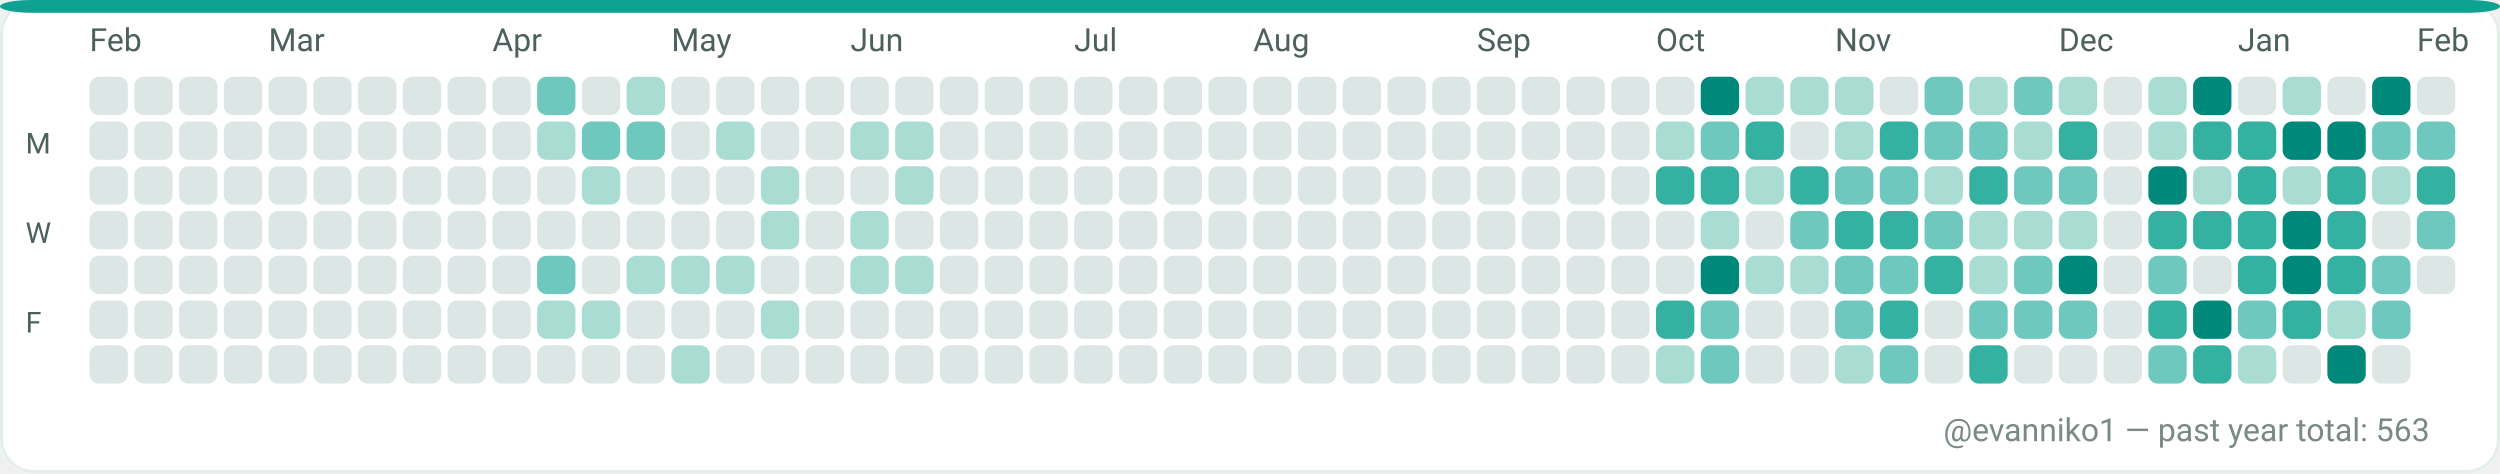
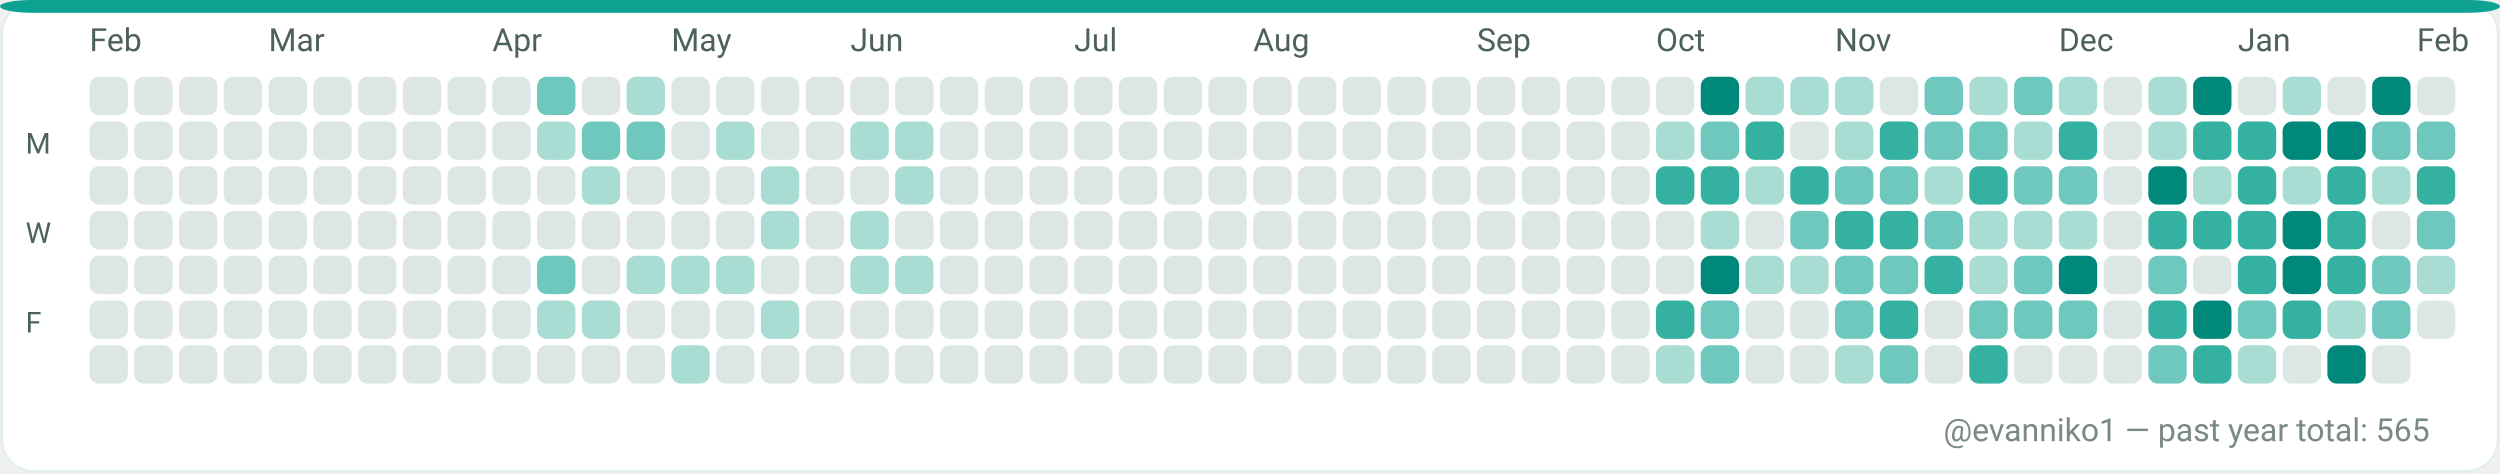
<svg xmlns="http://www.w3.org/2000/svg" width="782" height="148" viewBox="0 0 782 148" role="img" aria-label="GitHub contributions calendar for evanniko1">
  <rect x="0" y="0" width="782" height="148" rx="10" fill="#F7FAF9" />
  <rect x="0.5" y="0.5" width="781" height="147" rx="10" fill="#FFFFFF" stroke="#E5EFEA" stroke-width="1" />
  <rect x="0" y="0" width="782" height="4" rx="10" fill="#0EA293" />
  <text x="28" y="16" fill="#4C615D" font-family="ui-sans-serif, system-ui, -apple-system, Segoe UI, Roboto, Ubuntu, Cantarell, Noto Sans, Helvetica Neue, Arial" font-size="10" text-rendering="geometricPrecision">Feb</text>
  <text x="84" y="16" fill="#4C615D" font-family="ui-sans-serif, system-ui, -apple-system, Segoe UI, Roboto, Ubuntu, Cantarell, Noto Sans, Helvetica Neue, Arial" font-size="10" text-rendering="geometricPrecision">Mar</text>
  <text x="154" y="16" fill="#4C615D" font-family="ui-sans-serif, system-ui, -apple-system, Segoe UI, Roboto, Ubuntu, Cantarell, Noto Sans, Helvetica Neue, Arial" font-size="10" text-rendering="geometricPrecision">Apr</text>
  <text x="210" y="16" fill="#4C615D" font-family="ui-sans-serif, system-ui, -apple-system, Segoe UI, Roboto, Ubuntu, Cantarell, Noto Sans, Helvetica Neue, Arial" font-size="10" text-rendering="geometricPrecision">May</text>
  <text x="266" y="16" fill="#4C615D" font-family="ui-sans-serif, system-ui, -apple-system, Segoe UI, Roboto, Ubuntu, Cantarell, Noto Sans, Helvetica Neue, Arial" font-size="10" text-rendering="geometricPrecision">Jun</text>
  <text x="336" y="16" fill="#4C615D" font-family="ui-sans-serif, system-ui, -apple-system, Segoe UI, Roboto, Ubuntu, Cantarell, Noto Sans, Helvetica Neue, Arial" font-size="10" text-rendering="geometricPrecision">Jul</text>
  <text x="392" y="16" fill="#4C615D" font-family="ui-sans-serif, system-ui, -apple-system, Segoe UI, Roboto, Ubuntu, Cantarell, Noto Sans, Helvetica Neue, Arial" font-size="10" text-rendering="geometricPrecision">Aug</text>
  <text x="462" y="16" fill="#4C615D" font-family="ui-sans-serif, system-ui, -apple-system, Segoe UI, Roboto, Ubuntu, Cantarell, Noto Sans, Helvetica Neue, Arial" font-size="10" text-rendering="geometricPrecision">Sep</text>
  <text x="518" y="16" fill="#4C615D" font-family="ui-sans-serif, system-ui, -apple-system, Segoe UI, Roboto, Ubuntu, Cantarell, Noto Sans, Helvetica Neue, Arial" font-size="10" text-rendering="geometricPrecision">Oct</text>
  <text x="574" y="16" fill="#4C615D" font-family="ui-sans-serif, system-ui, -apple-system, Segoe UI, Roboto, Ubuntu, Cantarell, Noto Sans, Helvetica Neue, Arial" font-size="10" text-rendering="geometricPrecision">Nov</text>
  <text x="644" y="16" fill="#4C615D" font-family="ui-sans-serif, system-ui, -apple-system, Segoe UI, Roboto, Ubuntu, Cantarell, Noto Sans, Helvetica Neue, Arial" font-size="10" text-rendering="geometricPrecision">Dec</text>
  <text x="700" y="16" fill="#4C615D" font-family="ui-sans-serif, system-ui, -apple-system, Segoe UI, Roboto, Ubuntu, Cantarell, Noto Sans, Helvetica Neue, Arial" font-size="10" text-rendering="geometricPrecision">Jan</text>
  <text x="756" y="16" fill="#4C615D" font-family="ui-sans-serif, system-ui, -apple-system, Segoe UI, Roboto, Ubuntu, Cantarell, Noto Sans, Helvetica Neue, Arial" font-size="10" text-rendering="geometricPrecision">Feb</text>
  <text x="8" y="48" fill="#4C615D" font-family="ui-sans-serif, system-ui, -apple-system, Segoe UI, Roboto, Ubuntu, Cantarell, Noto Sans, Helvetica Neue, Arial" font-size="9" text-rendering="geometricPrecision">M</text>
  <text x="8" y="76" fill="#4C615D" font-family="ui-sans-serif, system-ui, -apple-system, Segoe UI, Roboto, Ubuntu, Cantarell, Noto Sans, Helvetica Neue, Arial" font-size="9" text-rendering="geometricPrecision">W</text>
  <text x="8" y="104" fill="#4C615D" font-family="ui-sans-serif, system-ui, -apple-system, Segoe UI, Roboto, Ubuntu, Cantarell, Noto Sans, Helvetica Neue, Arial" font-size="9" text-rendering="geometricPrecision">F</text>
  <g>
    <rect x="28" y="24" width="12" height="12" rx="3" fill="#DCE7E5" />
  </g>
  <g>
    <rect x="28" y="38" width="12" height="12" rx="3" fill="#DCE7E5" />
  </g>
  <g>
    <rect x="28" y="52" width="12" height="12" rx="3" fill="#DCE7E5" />
  </g>
  <g>
    <rect x="28" y="66" width="12" height="12" rx="3" fill="#DCE7E5" />
  </g>
  <g>
    <rect x="28" y="80" width="12" height="12" rx="3" fill="#DCE7E5" />
  </g>
  <g>
    <rect x="28" y="94" width="12" height="12" rx="3" fill="#DCE7E5" />
  </g>
  <g>
    <rect x="28" y="108" width="12" height="12" rx="3" fill="#DCE7E5" />
  </g>
  <g>
    <rect x="42" y="24" width="12" height="12" rx="3" fill="#DCE7E5" />
  </g>
  <g>
    <rect x="42" y="38" width="12" height="12" rx="3" fill="#DCE7E5" />
  </g>
  <g>
    <rect x="42" y="52" width="12" height="12" rx="3" fill="#DCE7E5" />
  </g>
  <g>
    <rect x="42" y="66" width="12" height="12" rx="3" fill="#DCE7E5" />
  </g>
  <g>
    <rect x="42" y="80" width="12" height="12" rx="3" fill="#DCE7E5" />
  </g>
  <g>
    <rect x="42" y="94" width="12" height="12" rx="3" fill="#DCE7E5" />
  </g>
  <g>
    <rect x="42" y="108" width="12" height="12" rx="3" fill="#DCE7E5" />
  </g>
  <g>
    <rect x="56" y="24" width="12" height="12" rx="3" fill="#DCE7E5" />
  </g>
  <g>
    <rect x="56" y="38" width="12" height="12" rx="3" fill="#DCE7E5" />
  </g>
  <g>
    <rect x="56" y="52" width="12" height="12" rx="3" fill="#DCE7E5" />
  </g>
  <g>
    <rect x="56" y="66" width="12" height="12" rx="3" fill="#DCE7E5" />
  </g>
  <g>
    <rect x="56" y="80" width="12" height="12" rx="3" fill="#DCE7E5" />
  </g>
  <g>
    <rect x="56" y="94" width="12" height="12" rx="3" fill="#DCE7E5" />
  </g>
  <g>
    <rect x="56" y="108" width="12" height="12" rx="3" fill="#DCE7E5" />
  </g>
  <g>
    <rect x="70" y="24" width="12" height="12" rx="3" fill="#DCE7E5" />
  </g>
  <g>
    <rect x="70" y="38" width="12" height="12" rx="3" fill="#DCE7E5" />
  </g>
  <g>
    <rect x="70" y="52" width="12" height="12" rx="3" fill="#DCE7E5" />
  </g>
  <g>
    <rect x="70" y="66" width="12" height="12" rx="3" fill="#DCE7E5" />
  </g>
  <g>
    <rect x="70" y="80" width="12" height="12" rx="3" fill="#DCE7E5" />
  </g>
  <g>
    <rect x="70" y="94" width="12" height="12" rx="3" fill="#DCE7E5" />
  </g>
  <g>
    <rect x="70" y="108" width="12" height="12" rx="3" fill="#DCE7E5" />
  </g>
  <g>
    <rect x="84" y="24" width="12" height="12" rx="3" fill="#DCE7E5" />
  </g>
  <g>
    <rect x="84" y="38" width="12" height="12" rx="3" fill="#DCE7E5" />
  </g>
  <g>
    <rect x="84" y="52" width="12" height="12" rx="3" fill="#DCE7E5" />
  </g>
  <g>
    <rect x="84" y="66" width="12" height="12" rx="3" fill="#DCE7E5" />
  </g>
  <g>
    <rect x="84" y="80" width="12" height="12" rx="3" fill="#DCE7E5" />
  </g>
  <g>
    <rect x="84" y="94" width="12" height="12" rx="3" fill="#DCE7E5" />
  </g>
  <g>
    <rect x="84" y="108" width="12" height="12" rx="3" fill="#DCE7E5" />
  </g>
  <g>
    <rect x="98" y="24" width="12" height="12" rx="3" fill="#DCE7E5" />
  </g>
  <g>
    <rect x="98" y="38" width="12" height="12" rx="3" fill="#DCE7E5" />
  </g>
  <g>
    <rect x="98" y="52" width="12" height="12" rx="3" fill="#DCE7E5" />
  </g>
  <g>
    <rect x="98" y="66" width="12" height="12" rx="3" fill="#DCE7E5" />
  </g>
  <g>
    <rect x="98" y="80" width="12" height="12" rx="3" fill="#DCE7E5" />
  </g>
  <g>
    <rect x="98" y="94" width="12" height="12" rx="3" fill="#DCE7E5" />
  </g>
  <g>
    <rect x="98" y="108" width="12" height="12" rx="3" fill="#DCE7E5" />
  </g>
  <g>
    <rect x="112" y="24" width="12" height="12" rx="3" fill="#DCE7E5" />
  </g>
  <g>
    <rect x="112" y="38" width="12" height="12" rx="3" fill="#DCE7E5" />
  </g>
  <g>
    <rect x="112" y="52" width="12" height="12" rx="3" fill="#DCE7E5" />
  </g>
  <g>
    <rect x="112" y="66" width="12" height="12" rx="3" fill="#DCE7E5" />
  </g>
  <g>
    <rect x="112" y="80" width="12" height="12" rx="3" fill="#DCE7E5" />
  </g>
  <g>
    <rect x="112" y="94" width="12" height="12" rx="3" fill="#DCE7E5" />
  </g>
  <g>
    <rect x="112" y="108" width="12" height="12" rx="3" fill="#DCE7E5" />
  </g>
  <g>
    <rect x="126" y="24" width="12" height="12" rx="3" fill="#DCE7E5" />
  </g>
  <g>
    <rect x="126" y="38" width="12" height="12" rx="3" fill="#DCE7E5" />
  </g>
  <g>
    <rect x="126" y="52" width="12" height="12" rx="3" fill="#DCE7E5" />
  </g>
  <g>
    <rect x="126" y="66" width="12" height="12" rx="3" fill="#DCE7E5" />
  </g>
  <g>
    <rect x="126" y="80" width="12" height="12" rx="3" fill="#DCE7E5" />
  </g>
  <g>
    <rect x="126" y="94" width="12" height="12" rx="3" fill="#DCE7E5" />
  </g>
  <g>
    <rect x="126" y="108" width="12" height="12" rx="3" fill="#DCE7E5" />
  </g>
  <g>
    <rect x="140" y="24" width="12" height="12" rx="3" fill="#DCE7E5" />
  </g>
  <g>
    <rect x="140" y="38" width="12" height="12" rx="3" fill="#DCE7E5" />
  </g>
  <g>
    <rect x="140" y="52" width="12" height="12" rx="3" fill="#DCE7E5" />
  </g>
  <g>
    <rect x="140" y="66" width="12" height="12" rx="3" fill="#DCE7E5" />
  </g>
  <g>
    <rect x="140" y="80" width="12" height="12" rx="3" fill="#DCE7E5" />
  </g>
  <g>
    <rect x="140" y="94" width="12" height="12" rx="3" fill="#DCE7E5" />
  </g>
  <g>
    <rect x="140" y="108" width="12" height="12" rx="3" fill="#DCE7E5" />
  </g>
  <g>
    <rect x="154" y="24" width="12" height="12" rx="3" fill="#DCE7E5" />
  </g>
  <g>
    <rect x="154" y="38" width="12" height="12" rx="3" fill="#DCE7E5" />
  </g>
  <g>
    <rect x="154" y="52" width="12" height="12" rx="3" fill="#DCE7E5" />
  </g>
  <g>
    <rect x="154" y="66" width="12" height="12" rx="3" fill="#DCE7E5" />
  </g>
  <g>
    <rect x="154" y="80" width="12" height="12" rx="3" fill="#DCE7E5" />
  </g>
  <g>
    <rect x="154" y="94" width="12" height="12" rx="3" fill="#DCE7E5" />
  </g>
  <g>
    <rect x="154" y="108" width="12" height="12" rx="3" fill="#DCE7E5" />
  </g>
  <g>
    <rect x="168" y="24" width="12" height="12" rx="3" fill="#6FC8BE" />
  </g>
  <g>
    <rect x="168" y="38" width="12" height="12" rx="3" fill="#A9DDD4" />
  </g>
  <g>
    <rect x="168" y="52" width="12" height="12" rx="3" fill="#DCE7E5" />
  </g>
  <g>
    <rect x="168" y="66" width="12" height="12" rx="3" fill="#DCE7E5" />
  </g>
  <g>
    <rect x="168" y="80" width="12" height="12" rx="3" fill="#6FC8BE" />
  </g>
  <g>
    <rect x="168" y="94" width="12" height="12" rx="3" fill="#A9DDD4" />
  </g>
  <g>
    <rect x="168" y="108" width="12" height="12" rx="3" fill="#DCE7E5" />
  </g>
  <g>
    <rect x="182" y="24" width="12" height="12" rx="3" fill="#DCE7E5" />
  </g>
  <g>
    <rect x="182" y="38" width="12" height="12" rx="3" fill="#6FC8BE" />
  </g>
  <g>
    <rect x="182" y="52" width="12" height="12" rx="3" fill="#A9DDD4" />
  </g>
  <g>
    <rect x="182" y="66" width="12" height="12" rx="3" fill="#DCE7E5" />
  </g>
  <g>
    <rect x="182" y="80" width="12" height="12" rx="3" fill="#DCE7E5" />
  </g>
  <g>
    <rect x="182" y="94" width="12" height="12" rx="3" fill="#A9DDD4" />
  </g>
  <g>
    <rect x="182" y="108" width="12" height="12" rx="3" fill="#DCE7E5" />
  </g>
  <g>
    <rect x="196" y="24" width="12" height="12" rx="3" fill="#A9DDD4" />
  </g>
  <g>
    <rect x="196" y="38" width="12" height="12" rx="3" fill="#6FC8BE" />
  </g>
  <g>
    <rect x="196" y="52" width="12" height="12" rx="3" fill="#DCE7E5" />
  </g>
  <g>
    <rect x="196" y="66" width="12" height="12" rx="3" fill="#DCE7E5" />
  </g>
  <g>
    <rect x="196" y="80" width="12" height="12" rx="3" fill="#A9DDD4" />
  </g>
  <g>
    <rect x="196" y="94" width="12" height="12" rx="3" fill="#DCE7E5" />
  </g>
  <g>
    <rect x="196" y="108" width="12" height="12" rx="3" fill="#DCE7E5" />
  </g>
  <g>
    <rect x="210" y="24" width="12" height="12" rx="3" fill="#DCE7E5" />
  </g>
  <g>
    <rect x="210" y="38" width="12" height="12" rx="3" fill="#DCE7E5" />
  </g>
  <g>
    <rect x="210" y="52" width="12" height="12" rx="3" fill="#DCE7E5" />
  </g>
  <g>
    <rect x="210" y="66" width="12" height="12" rx="3" fill="#DCE7E5" />
  </g>
  <g>
    <rect x="210" y="80" width="12" height="12" rx="3" fill="#A9DDD4" />
  </g>
  <g>
    <rect x="210" y="94" width="12" height="12" rx="3" fill="#DCE7E5" />
  </g>
  <g>
    <rect x="210" y="108" width="12" height="12" rx="3" fill="#A9DDD4" />
  </g>
  <g>
    <rect x="224" y="24" width="12" height="12" rx="3" fill="#DCE7E5" />
  </g>
  <g>
    <rect x="224" y="38" width="12" height="12" rx="3" fill="#A9DDD4" />
  </g>
  <g>
    <rect x="224" y="52" width="12" height="12" rx="3" fill="#DCE7E5" />
  </g>
  <g>
    <rect x="224" y="66" width="12" height="12" rx="3" fill="#DCE7E5" />
  </g>
  <g>
    <rect x="224" y="80" width="12" height="12" rx="3" fill="#A9DDD4" />
  </g>
  <g>
    <rect x="224" y="94" width="12" height="12" rx="3" fill="#DCE7E5" />
  </g>
  <g>
    <rect x="224" y="108" width="12" height="12" rx="3" fill="#DCE7E5" />
  </g>
  <g>
    <rect x="238" y="24" width="12" height="12" rx="3" fill="#DCE7E5" />
  </g>
  <g>
    <rect x="238" y="38" width="12" height="12" rx="3" fill="#DCE7E5" />
  </g>
  <g>
    <rect x="238" y="52" width="12" height="12" rx="3" fill="#A9DDD4" />
  </g>
  <g>
    <rect x="238" y="66" width="12" height="12" rx="3" fill="#A9DDD4" />
  </g>
  <g>
    <rect x="238" y="80" width="12" height="12" rx="3" fill="#DCE7E5" />
  </g>
  <g>
    <rect x="238" y="94" width="12" height="12" rx="3" fill="#A9DDD4" />
  </g>
  <g>
    <rect x="238" y="108" width="12" height="12" rx="3" fill="#DCE7E5" />
  </g>
  <g>
    <rect x="252" y="24" width="12" height="12" rx="3" fill="#DCE7E5" />
  </g>
  <g>
    <rect x="252" y="38" width="12" height="12" rx="3" fill="#DCE7E5" />
  </g>
  <g>
    <rect x="252" y="52" width="12" height="12" rx="3" fill="#DCE7E5" />
  </g>
  <g>
    <rect x="252" y="66" width="12" height="12" rx="3" fill="#DCE7E5" />
  </g>
  <g>
    <rect x="252" y="80" width="12" height="12" rx="3" fill="#DCE7E5" />
  </g>
  <g>
    <rect x="252" y="94" width="12" height="12" rx="3" fill="#DCE7E5" />
  </g>
  <g>
    <rect x="252" y="108" width="12" height="12" rx="3" fill="#DCE7E5" />
  </g>
  <g>
    <rect x="266" y="24" width="12" height="12" rx="3" fill="#DCE7E5" />
  </g>
  <g>
    <rect x="266" y="38" width="12" height="12" rx="3" fill="#A9DDD4" />
  </g>
  <g>
    <rect x="266" y="52" width="12" height="12" rx="3" fill="#DCE7E5" />
  </g>
  <g>
    <rect x="266" y="66" width="12" height="12" rx="3" fill="#A9DDD4" />
  </g>
  <g>
    <rect x="266" y="80" width="12" height="12" rx="3" fill="#A9DDD4" />
  </g>
  <g>
    <rect x="266" y="94" width="12" height="12" rx="3" fill="#DCE7E5" />
  </g>
  <g>
    <rect x="266" y="108" width="12" height="12" rx="3" fill="#DCE7E5" />
  </g>
  <g>
    <rect x="280" y="24" width="12" height="12" rx="3" fill="#DCE7E5" />
  </g>
  <g>
    <rect x="280" y="38" width="12" height="12" rx="3" fill="#A9DDD4" />
  </g>
  <g>
    <rect x="280" y="52" width="12" height="12" rx="3" fill="#A9DDD4" />
  </g>
  <g>
    <rect x="280" y="66" width="12" height="12" rx="3" fill="#DCE7E5" />
  </g>
  <g>
    <rect x="280" y="80" width="12" height="12" rx="3" fill="#A9DDD4" />
  </g>
  <g>
    <rect x="280" y="94" width="12" height="12" rx="3" fill="#DCE7E5" />
  </g>
  <g>
    <rect x="280" y="108" width="12" height="12" rx="3" fill="#DCE7E5" />
  </g>
  <g>
    <rect x="294" y="24" width="12" height="12" rx="3" fill="#DCE7E5" />
  </g>
  <g>
    <rect x="294" y="38" width="12" height="12" rx="3" fill="#DCE7E5" />
  </g>
  <g>
    <rect x="294" y="52" width="12" height="12" rx="3" fill="#DCE7E5" />
  </g>
  <g>
    <rect x="294" y="66" width="12" height="12" rx="3" fill="#DCE7E5" />
  </g>
  <g>
    <rect x="294" y="80" width="12" height="12" rx="3" fill="#DCE7E5" />
  </g>
  <g>
    <rect x="294" y="94" width="12" height="12" rx="3" fill="#DCE7E5" />
  </g>
  <g>
    <rect x="294" y="108" width="12" height="12" rx="3" fill="#DCE7E5" />
  </g>
  <g>
    <rect x="308" y="24" width="12" height="12" rx="3" fill="#DCE7E5" />
  </g>
  <g>
    <rect x="308" y="38" width="12" height="12" rx="3" fill="#DCE7E5" />
  </g>
  <g>
    <rect x="308" y="52" width="12" height="12" rx="3" fill="#DCE7E5" />
  </g>
  <g>
    <rect x="308" y="66" width="12" height="12" rx="3" fill="#DCE7E5" />
  </g>
  <g>
    <rect x="308" y="80" width="12" height="12" rx="3" fill="#DCE7E5" />
  </g>
  <g>
    <rect x="308" y="94" width="12" height="12" rx="3" fill="#DCE7E5" />
  </g>
  <g>
    <rect x="308" y="108" width="12" height="12" rx="3" fill="#DCE7E5" />
  </g>
  <g>
    <rect x="322" y="24" width="12" height="12" rx="3" fill="#DCE7E5" />
  </g>
  <g>
    <rect x="322" y="38" width="12" height="12" rx="3" fill="#DCE7E5" />
  </g>
  <g>
    <rect x="322" y="52" width="12" height="12" rx="3" fill="#DCE7E5" />
  </g>
  <g>
    <rect x="322" y="66" width="12" height="12" rx="3" fill="#DCE7E5" />
  </g>
  <g>
    <rect x="322" y="80" width="12" height="12" rx="3" fill="#DCE7E5" />
  </g>
  <g>
    <rect x="322" y="94" width="12" height="12" rx="3" fill="#DCE7E5" />
  </g>
  <g>
    <rect x="322" y="108" width="12" height="12" rx="3" fill="#DCE7E5" />
  </g>
  <g>
    <rect x="336" y="24" width="12" height="12" rx="3" fill="#DCE7E5" />
  </g>
  <g>
    <rect x="336" y="38" width="12" height="12" rx="3" fill="#DCE7E5" />
  </g>
  <g>
    <rect x="336" y="52" width="12" height="12" rx="3" fill="#DCE7E5" />
  </g>
  <g>
    <rect x="336" y="66" width="12" height="12" rx="3" fill="#DCE7E5" />
  </g>
  <g>
    <rect x="336" y="80" width="12" height="12" rx="3" fill="#DCE7E5" />
  </g>
  <g>
    <rect x="336" y="94" width="12" height="12" rx="3" fill="#DCE7E5" />
  </g>
  <g>
    <rect x="336" y="108" width="12" height="12" rx="3" fill="#DCE7E5" />
  </g>
  <g>
    <rect x="350" y="24" width="12" height="12" rx="3" fill="#DCE7E5" />
  </g>
  <g>
    <rect x="350" y="38" width="12" height="12" rx="3" fill="#DCE7E5" />
  </g>
  <g>
    <rect x="350" y="52" width="12" height="12" rx="3" fill="#DCE7E5" />
  </g>
  <g>
    <rect x="350" y="66" width="12" height="12" rx="3" fill="#DCE7E5" />
  </g>
  <g>
    <rect x="350" y="80" width="12" height="12" rx="3" fill="#DCE7E5" />
  </g>
  <g>
    <rect x="350" y="94" width="12" height="12" rx="3" fill="#DCE7E5" />
  </g>
  <g>
    <rect x="350" y="108" width="12" height="12" rx="3" fill="#DCE7E5" />
  </g>
  <g>
    <rect x="364" y="24" width="12" height="12" rx="3" fill="#DCE7E5" />
  </g>
  <g>
    <rect x="364" y="38" width="12" height="12" rx="3" fill="#DCE7E5" />
  </g>
  <g>
    <rect x="364" y="52" width="12" height="12" rx="3" fill="#DCE7E5" />
  </g>
  <g>
    <rect x="364" y="66" width="12" height="12" rx="3" fill="#DCE7E5" />
  </g>
  <g>
    <rect x="364" y="80" width="12" height="12" rx="3" fill="#DCE7E5" />
  </g>
  <g>
    <rect x="364" y="94" width="12" height="12" rx="3" fill="#DCE7E5" />
  </g>
  <g>
    <rect x="364" y="108" width="12" height="12" rx="3" fill="#DCE7E5" />
  </g>
  <g>
    <rect x="378" y="24" width="12" height="12" rx="3" fill="#DCE7E5" />
  </g>
  <g>
    <rect x="378" y="38" width="12" height="12" rx="3" fill="#DCE7E5" />
  </g>
  <g>
    <rect x="378" y="52" width="12" height="12" rx="3" fill="#DCE7E5" />
  </g>
  <g>
    <rect x="378" y="66" width="12" height="12" rx="3" fill="#DCE7E5" />
  </g>
  <g>
    <rect x="378" y="80" width="12" height="12" rx="3" fill="#DCE7E5" />
  </g>
  <g>
    <rect x="378" y="94" width="12" height="12" rx="3" fill="#DCE7E5" />
  </g>
  <g>
    <rect x="378" y="108" width="12" height="12" rx="3" fill="#DCE7E5" />
  </g>
  <g>
    <rect x="392" y="24" width="12" height="12" rx="3" fill="#DCE7E5" />
  </g>
  <g>
    <rect x="392" y="38" width="12" height="12" rx="3" fill="#DCE7E5" />
  </g>
  <g>
    <rect x="392" y="52" width="12" height="12" rx="3" fill="#DCE7E5" />
  </g>
  <g>
    <rect x="392" y="66" width="12" height="12" rx="3" fill="#DCE7E5" />
  </g>
  <g>
    <rect x="392" y="80" width="12" height="12" rx="3" fill="#DCE7E5" />
  </g>
  <g>
    <rect x="392" y="94" width="12" height="12" rx="3" fill="#DCE7E5" />
  </g>
  <g>
    <rect x="392" y="108" width="12" height="12" rx="3" fill="#DCE7E5" />
  </g>
  <g>
    <rect x="406" y="24" width="12" height="12" rx="3" fill="#DCE7E5" />
  </g>
  <g>
    <rect x="406" y="38" width="12" height="12" rx="3" fill="#DCE7E5" />
  </g>
  <g>
    <rect x="406" y="52" width="12" height="12" rx="3" fill="#DCE7E5" />
  </g>
  <g>
    <rect x="406" y="66" width="12" height="12" rx="3" fill="#DCE7E5" />
  </g>
  <g>
    <rect x="406" y="80" width="12" height="12" rx="3" fill="#DCE7E5" />
  </g>
  <g>
    <rect x="406" y="94" width="12" height="12" rx="3" fill="#DCE7E5" />
  </g>
  <g>
    <rect x="406" y="108" width="12" height="12" rx="3" fill="#DCE7E5" />
  </g>
  <g>
    <rect x="420" y="24" width="12" height="12" rx="3" fill="#DCE7E5" />
  </g>
  <g>
    <rect x="420" y="38" width="12" height="12" rx="3" fill="#DCE7E5" />
  </g>
  <g>
    <rect x="420" y="52" width="12" height="12" rx="3" fill="#DCE7E5" />
  </g>
  <g>
    <rect x="420" y="66" width="12" height="12" rx="3" fill="#DCE7E5" />
  </g>
  <g>
    <rect x="420" y="80" width="12" height="12" rx="3" fill="#DCE7E5" />
  </g>
  <g>
    <rect x="420" y="94" width="12" height="12" rx="3" fill="#DCE7E5" />
  </g>
  <g>
    <rect x="420" y="108" width="12" height="12" rx="3" fill="#DCE7E5" />
  </g>
  <g>
    <rect x="434" y="24" width="12" height="12" rx="3" fill="#DCE7E5" />
  </g>
  <g>
    <rect x="434" y="38" width="12" height="12" rx="3" fill="#DCE7E5" />
  </g>
  <g>
    <rect x="434" y="52" width="12" height="12" rx="3" fill="#DCE7E5" />
  </g>
  <g>
    <rect x="434" y="66" width="12" height="12" rx="3" fill="#DCE7E5" />
  </g>
  <g>
    <rect x="434" y="80" width="12" height="12" rx="3" fill="#DCE7E5" />
  </g>
  <g>
    <rect x="434" y="94" width="12" height="12" rx="3" fill="#DCE7E5" />
  </g>
  <g>
    <rect x="434" y="108" width="12" height="12" rx="3" fill="#DCE7E5" />
  </g>
  <g>
    <rect x="448" y="24" width="12" height="12" rx="3" fill="#DCE7E5" />
  </g>
  <g>
    <rect x="448" y="38" width="12" height="12" rx="3" fill="#DCE7E5" />
  </g>
  <g>
    <rect x="448" y="52" width="12" height="12" rx="3" fill="#DCE7E5" />
  </g>
  <g>
    <rect x="448" y="66" width="12" height="12" rx="3" fill="#DCE7E5" />
  </g>
  <g>
    <rect x="448" y="80" width="12" height="12" rx="3" fill="#DCE7E5" />
  </g>
  <g>
    <rect x="448" y="94" width="12" height="12" rx="3" fill="#DCE7E5" />
  </g>
  <g>
    <rect x="448" y="108" width="12" height="12" rx="3" fill="#DCE7E5" />
  </g>
  <g>
    <rect x="462" y="24" width="12" height="12" rx="3" fill="#DCE7E5" />
  </g>
  <g>
    <rect x="462" y="38" width="12" height="12" rx="3" fill="#DCE7E5" />
  </g>
  <g>
    <rect x="462" y="52" width="12" height="12" rx="3" fill="#DCE7E5" />
  </g>
  <g>
    <rect x="462" y="66" width="12" height="12" rx="3" fill="#DCE7E5" />
  </g>
  <g>
    <rect x="462" y="80" width="12" height="12" rx="3" fill="#DCE7E5" />
  </g>
  <g>
    <rect x="462" y="94" width="12" height="12" rx="3" fill="#DCE7E5" />
  </g>
  <g>
    <rect x="462" y="108" width="12" height="12" rx="3" fill="#DCE7E5" />
  </g>
  <g>
    <rect x="476" y="24" width="12" height="12" rx="3" fill="#DCE7E5" />
  </g>
  <g>
    <rect x="476" y="38" width="12" height="12" rx="3" fill="#DCE7E5" />
  </g>
  <g>
    <rect x="476" y="52" width="12" height="12" rx="3" fill="#DCE7E5" />
  </g>
  <g>
    <rect x="476" y="66" width="12" height="12" rx="3" fill="#DCE7E5" />
  </g>
  <g>
    <rect x="476" y="80" width="12" height="12" rx="3" fill="#DCE7E5" />
  </g>
  <g>
    <rect x="476" y="94" width="12" height="12" rx="3" fill="#DCE7E5" />
  </g>
  <g>
    <rect x="476" y="108" width="12" height="12" rx="3" fill="#DCE7E5" />
  </g>
  <g>
    <rect x="490" y="24" width="12" height="12" rx="3" fill="#DCE7E5" />
  </g>
  <g>
    <rect x="490" y="38" width="12" height="12" rx="3" fill="#DCE7E5" />
  </g>
  <g>
    <rect x="490" y="52" width="12" height="12" rx="3" fill="#DCE7E5" />
  </g>
  <g>
    <rect x="490" y="66" width="12" height="12" rx="3" fill="#DCE7E5" />
  </g>
  <g>
    <rect x="490" y="80" width="12" height="12" rx="3" fill="#DCE7E5" />
  </g>
  <g>
    <rect x="490" y="94" width="12" height="12" rx="3" fill="#DCE7E5" />
  </g>
  <g>
    <rect x="490" y="108" width="12" height="12" rx="3" fill="#DCE7E5" />
  </g>
  <g>
    <rect x="504" y="24" width="12" height="12" rx="3" fill="#DCE7E5" />
  </g>
  <g>
    <rect x="504" y="38" width="12" height="12" rx="3" fill="#DCE7E5" />
  </g>
  <g>
    <rect x="504" y="52" width="12" height="12" rx="3" fill="#DCE7E5" />
  </g>
  <g>
    <rect x="504" y="66" width="12" height="12" rx="3" fill="#DCE7E5" />
  </g>
  <g>
    <rect x="504" y="80" width="12" height="12" rx="3" fill="#DCE7E5" />
  </g>
  <g>
    <rect x="504" y="94" width="12" height="12" rx="3" fill="#DCE7E5" />
  </g>
  <g>
    <rect x="504" y="108" width="12" height="12" rx="3" fill="#DCE7E5" />
  </g>
  <g>
    <rect x="518" y="24" width="12" height="12" rx="3" fill="#DCE7E5" />
  </g>
  <g>
    <rect x="518" y="38" width="12" height="12" rx="3" fill="#A9DDD4" />
  </g>
  <g>
    <rect x="518" y="52" width="12" height="12" rx="3" fill="#35B1A1" />
  </g>
  <g>
    <rect x="518" y="66" width="12" height="12" rx="3" fill="#DCE7E5" />
  </g>
  <g>
    <rect x="518" y="80" width="12" height="12" rx="3" fill="#DCE7E5" />
  </g>
  <g>
    <rect x="518" y="94" width="12" height="12" rx="3" fill="#35B1A1" />
  </g>
  <g>
    <rect x="518" y="108" width="12" height="12" rx="3" fill="#A9DDD4" />
  </g>
  <g>
    <rect x="532" y="24" width="12" height="12" rx="3" fill="#00897B" />
  </g>
  <g>
    <rect x="532" y="38" width="12" height="12" rx="3" fill="#6FC8BE" />
  </g>
  <g>
    <rect x="532" y="52" width="12" height="12" rx="3" fill="#35B1A1" />
  </g>
  <g>
    <rect x="532" y="66" width="12" height="12" rx="3" fill="#A9DDD4" />
  </g>
  <g>
    <rect x="532" y="80" width="12" height="12" rx="3" fill="#00897B" />
  </g>
  <g>
    <rect x="532" y="94" width="12" height="12" rx="3" fill="#6FC8BE" />
  </g>
  <g>
    <rect x="532" y="108" width="12" height="12" rx="3" fill="#6FC8BE" />
  </g>
  <g>
    <rect x="546" y="24" width="12" height="12" rx="3" fill="#A9DDD4" />
  </g>
  <g>
    <rect x="546" y="38" width="12" height="12" rx="3" fill="#35B1A1" />
  </g>
  <g>
    <rect x="546" y="52" width="12" height="12" rx="3" fill="#A9DDD4" />
  </g>
  <g>
    <rect x="546" y="66" width="12" height="12" rx="3" fill="#DCE7E5" />
  </g>
  <g>
    <rect x="546" y="80" width="12" height="12" rx="3" fill="#A9DDD4" />
  </g>
  <g>
    <rect x="546" y="94" width="12" height="12" rx="3" fill="#DCE7E5" />
  </g>
  <g>
    <rect x="546" y="108" width="12" height="12" rx="3" fill="#DCE7E5" />
  </g>
  <g>
    <rect x="560" y="24" width="12" height="12" rx="3" fill="#A9DDD4" />
  </g>
  <g>
    <rect x="560" y="38" width="12" height="12" rx="3" fill="#DCE7E5" />
  </g>
  <g>
    <rect x="560" y="52" width="12" height="12" rx="3" fill="#35B1A1" />
  </g>
  <g>
    <rect x="560" y="66" width="12" height="12" rx="3" fill="#6FC8BE" />
  </g>
  <g>
    <rect x="560" y="80" width="12" height="12" rx="3" fill="#A9DDD4" />
  </g>
  <g>
    <rect x="560" y="94" width="12" height="12" rx="3" fill="#DCE7E5" />
  </g>
  <g>
    <rect x="560" y="108" width="12" height="12" rx="3" fill="#DCE7E5" />
  </g>
  <g>
    <rect x="574" y="24" width="12" height="12" rx="3" fill="#A9DDD4" />
  </g>
  <g>
    <rect x="574" y="38" width="12" height="12" rx="3" fill="#A9DDD4" />
  </g>
  <g>
    <rect x="574" y="52" width="12" height="12" rx="3" fill="#6FC8BE" />
  </g>
  <g>
    <rect x="574" y="66" width="12" height="12" rx="3" fill="#35B1A1" />
  </g>
  <g>
    <rect x="574" y="80" width="12" height="12" rx="3" fill="#6FC8BE" />
  </g>
  <g>
    <rect x="574" y="94" width="12" height="12" rx="3" fill="#6FC8BE" />
  </g>
  <g>
    <rect x="574" y="108" width="12" height="12" rx="3" fill="#A9DDD4" />
  </g>
  <g>
    <rect x="588" y="24" width="12" height="12" rx="3" fill="#DCE7E5" />
  </g>
  <g>
    <rect x="588" y="38" width="12" height="12" rx="3" fill="#35B1A1" />
  </g>
  <g>
    <rect x="588" y="52" width="12" height="12" rx="3" fill="#6FC8BE" />
  </g>
  <g>
    <rect x="588" y="66" width="12" height="12" rx="3" fill="#35B1A1" />
  </g>
  <g>
    <rect x="588" y="80" width="12" height="12" rx="3" fill="#6FC8BE" />
  </g>
  <g>
    <rect x="588" y="94" width="12" height="12" rx="3" fill="#35B1A1" />
  </g>
  <g>
    <rect x="588" y="108" width="12" height="12" rx="3" fill="#6FC8BE" />
  </g>
  <g>
    <rect x="602" y="24" width="12" height="12" rx="3" fill="#6FC8BE" />
  </g>
  <g>
    <rect x="602" y="38" width="12" height="12" rx="3" fill="#6FC8BE" />
  </g>
  <g>
    <rect x="602" y="52" width="12" height="12" rx="3" fill="#A9DDD4" />
  </g>
  <g>
    <rect x="602" y="66" width="12" height="12" rx="3" fill="#6FC8BE" />
  </g>
  <g>
    <rect x="602" y="80" width="12" height="12" rx="3" fill="#35B1A1" />
  </g>
  <g>
    <rect x="602" y="94" width="12" height="12" rx="3" fill="#DCE7E5" />
  </g>
  <g>
    <rect x="602" y="108" width="12" height="12" rx="3" fill="#DCE7E5" />
  </g>
  <g>
    <rect x="616" y="24" width="12" height="12" rx="3" fill="#A9DDD4" />
  </g>
  <g>
    <rect x="616" y="38" width="12" height="12" rx="3" fill="#6FC8BE" />
  </g>
  <g>
    <rect x="616" y="52" width="12" height="12" rx="3" fill="#35B1A1" />
  </g>
  <g>
    <rect x="616" y="66" width="12" height="12" rx="3" fill="#A9DDD4" />
  </g>
  <g>
    <rect x="616" y="80" width="12" height="12" rx="3" fill="#A9DDD4" />
  </g>
  <g>
    <rect x="616" y="94" width="12" height="12" rx="3" fill="#6FC8BE" />
  </g>
  <g>
    <rect x="616" y="108" width="12" height="12" rx="3" fill="#35B1A1" />
  </g>
  <g>
    <rect x="630" y="24" width="12" height="12" rx="3" fill="#6FC8BE" />
  </g>
  <g>
    <rect x="630" y="38" width="12" height="12" rx="3" fill="#A9DDD4" />
  </g>
  <g>
    <rect x="630" y="52" width="12" height="12" rx="3" fill="#6FC8BE" />
  </g>
  <g>
    <rect x="630" y="66" width="12" height="12" rx="3" fill="#A9DDD4" />
  </g>
  <g>
    <rect x="630" y="80" width="12" height="12" rx="3" fill="#6FC8BE" />
  </g>
  <g>
    <rect x="630" y="94" width="12" height="12" rx="3" fill="#6FC8BE" />
  </g>
  <g>
    <rect x="630" y="108" width="12" height="12" rx="3" fill="#DCE7E5" />
  </g>
  <g>
    <rect x="644" y="24" width="12" height="12" rx="3" fill="#A9DDD4" />
  </g>
  <g>
    <rect x="644" y="38" width="12" height="12" rx="3" fill="#35B1A1" />
  </g>
  <g>
    <rect x="644" y="52" width="12" height="12" rx="3" fill="#6FC8BE" />
  </g>
  <g>
    <rect x="644" y="66" width="12" height="12" rx="3" fill="#A9DDD4" />
  </g>
  <g>
    <rect x="644" y="80" width="12" height="12" rx="3" fill="#00897B" />
  </g>
  <g>
    <rect x="644" y="94" width="12" height="12" rx="3" fill="#6FC8BE" />
  </g>
  <g>
    <rect x="644" y="108" width="12" height="12" rx="3" fill="#DCE7E5" />
  </g>
  <g>
    <rect x="658" y="24" width="12" height="12" rx="3" fill="#DCE7E5" />
  </g>
  <g>
    <rect x="658" y="38" width="12" height="12" rx="3" fill="#DCE7E5" />
  </g>
  <g>
    <rect x="658" y="52" width="12" height="12" rx="3" fill="#DCE7E5" />
  </g>
  <g>
    <rect x="658" y="66" width="12" height="12" rx="3" fill="#DCE7E5" />
  </g>
  <g>
    <rect x="658" y="80" width="12" height="12" rx="3" fill="#DCE7E5" />
  </g>
  <g>
    <rect x="658" y="94" width="12" height="12" rx="3" fill="#DCE7E5" />
  </g>
  <g>
    <rect x="658" y="108" width="12" height="12" rx="3" fill="#DCE7E5" />
  </g>
  <g>
    <rect x="672" y="24" width="12" height="12" rx="3" fill="#A9DDD4" />
  </g>
  <g>
    <rect x="672" y="38" width="12" height="12" rx="3" fill="#A9DDD4" />
  </g>
  <g>
    <rect x="672" y="52" width="12" height="12" rx="3" fill="#00897B" />
  </g>
  <g>
    <rect x="672" y="66" width="12" height="12" rx="3" fill="#35B1A1" />
  </g>
  <g>
    <rect x="672" y="80" width="12" height="12" rx="3" fill="#6FC8BE" />
  </g>
  <g>
    <rect x="672" y="94" width="12" height="12" rx="3" fill="#35B1A1" />
  </g>
  <g>
    <rect x="672" y="108" width="12" height="12" rx="3" fill="#6FC8BE" />
  </g>
  <g>
    <rect x="686" y="24" width="12" height="12" rx="3" fill="#00897B" />
  </g>
  <g>
    <rect x="686" y="38" width="12" height="12" rx="3" fill="#35B1A1" />
  </g>
  <g>
    <rect x="686" y="52" width="12" height="12" rx="3" fill="#A9DDD4" />
  </g>
  <g>
    <rect x="686" y="66" width="12" height="12" rx="3" fill="#35B1A1" />
  </g>
  <g>
    <rect x="686" y="80" width="12" height="12" rx="3" fill="#DCE7E5" />
  </g>
  <g>
    <rect x="686" y="94" width="12" height="12" rx="3" fill="#00897B" />
  </g>
  <g>
    <rect x="686" y="108" width="12" height="12" rx="3" fill="#35B1A1" />
  </g>
  <g>
    <rect x="700" y="24" width="12" height="12" rx="3" fill="#DCE7E5" />
  </g>
  <g>
    <rect x="700" y="38" width="12" height="12" rx="3" fill="#35B1A1" />
  </g>
  <g>
    <rect x="700" y="52" width="12" height="12" rx="3" fill="#35B1A1" />
  </g>
  <g>
    <rect x="700" y="66" width="12" height="12" rx="3" fill="#35B1A1" />
  </g>
  <g>
    <rect x="700" y="80" width="12" height="12" rx="3" fill="#35B1A1" />
  </g>
  <g>
    <rect x="700" y="94" width="12" height="12" rx="3" fill="#6FC8BE" />
  </g>
  <g>
    <rect x="700" y="108" width="12" height="12" rx="3" fill="#A9DDD4" />
  </g>
  <g>
    <rect x="714" y="24" width="12" height="12" rx="3" fill="#A9DDD4" />
  </g>
  <g>
    <rect x="714" y="38" width="12" height="12" rx="3" fill="#00897B" />
  </g>
  <g>
    <rect x="714" y="52" width="12" height="12" rx="3" fill="#A9DDD4" />
  </g>
  <g>
    <rect x="714" y="66" width="12" height="12" rx="3" fill="#00897B" />
  </g>
  <g>
    <rect x="714" y="80" width="12" height="12" rx="3" fill="#00897B" />
  </g>
  <g>
    <rect x="714" y="94" width="12" height="12" rx="3" fill="#35B1A1" />
  </g>
  <g>
    <rect x="714" y="108" width="12" height="12" rx="3" fill="#DCE7E5" />
  </g>
  <g>
    <rect x="728" y="24" width="12" height="12" rx="3" fill="#DCE7E5" />
  </g>
  <g>
    <rect x="728" y="38" width="12" height="12" rx="3" fill="#00897B" />
  </g>
  <g>
    <rect x="728" y="52" width="12" height="12" rx="3" fill="#35B1A1" />
  </g>
  <g>
    <rect x="728" y="66" width="12" height="12" rx="3" fill="#35B1A1" />
  </g>
  <g>
    <rect x="728" y="80" width="12" height="12" rx="3" fill="#35B1A1" />
  </g>
  <g>
    <rect x="728" y="94" width="12" height="12" rx="3" fill="#A9DDD4" />
  </g>
  <g>
    <rect x="728" y="108" width="12" height="12" rx="3" fill="#00897B" />
  </g>
  <g>
    <rect x="742" y="24" width="12" height="12" rx="3" fill="#00897B" />
  </g>
  <g>
    <rect x="742" y="38" width="12" height="12" rx="3" fill="#6FC8BE" />
  </g>
  <g>
    <rect x="742" y="52" width="12" height="12" rx="3" fill="#A9DDD4" />
  </g>
  <g>
    <rect x="742" y="66" width="12" height="12" rx="3" fill="#DCE7E5" />
  </g>
  <g>
    <rect x="742" y="80" width="12" height="12" rx="3" fill="#6FC8BE" />
  </g>
  <g>
    <rect x="742" y="94" width="12" height="12" rx="3" fill="#6FC8BE" />
  </g>
  <g>
    <rect x="742" y="108" width="12" height="12" rx="3" fill="#DCE7E5" />
  </g>
  <g>
    <rect x="756" y="24" width="12" height="12" rx="3" fill="#DCE7E5" />
  </g>
  <g>
    <rect x="756" y="38" width="12" height="12" rx="3" fill="#6FC8BE" />
  </g>
  <g>
    <rect x="756" y="52" width="12" height="12" rx="3" fill="#35B1A1" />
  </g>
  <g>
    <rect x="756" y="66" width="12" height="12" rx="3" fill="#6FC8BE" />
  </g>
  <g>
-     <rect x="756" y="80" width="12" height="12" rx="3" fill="#DCE7E5" />
-   </g>
-   <text x="760" y="138" fill="#4C615D" font-family="ui-sans-serif, system-ui, -apple-system, Segoe UI, Roboto, Ubuntu, Cantarell, Noto Sans, Helvetica Neue, Arial" font-size="10" text-anchor="end" opacity="0.75">@evanniko1 — past year total: 563</text>
+     <rect x="756" y="80" width="12" height="12" rx="3" fill="#A9DDD4" />
+   </g>
+   <g>
+     <rect x="756" y="94" width="12" height="12" rx="3" fill="#DCE7E5" />
+   </g>
+   <text x="760" y="138" fill="#4C615D" font-family="ui-sans-serif, system-ui, -apple-system, Segoe UI, Roboto, Ubuntu, Cantarell, Noto Sans, Helvetica Neue, Arial" font-size="10" text-anchor="end" opacity="0.75">@evanniko1 — past year total: 565</text>
</svg>
